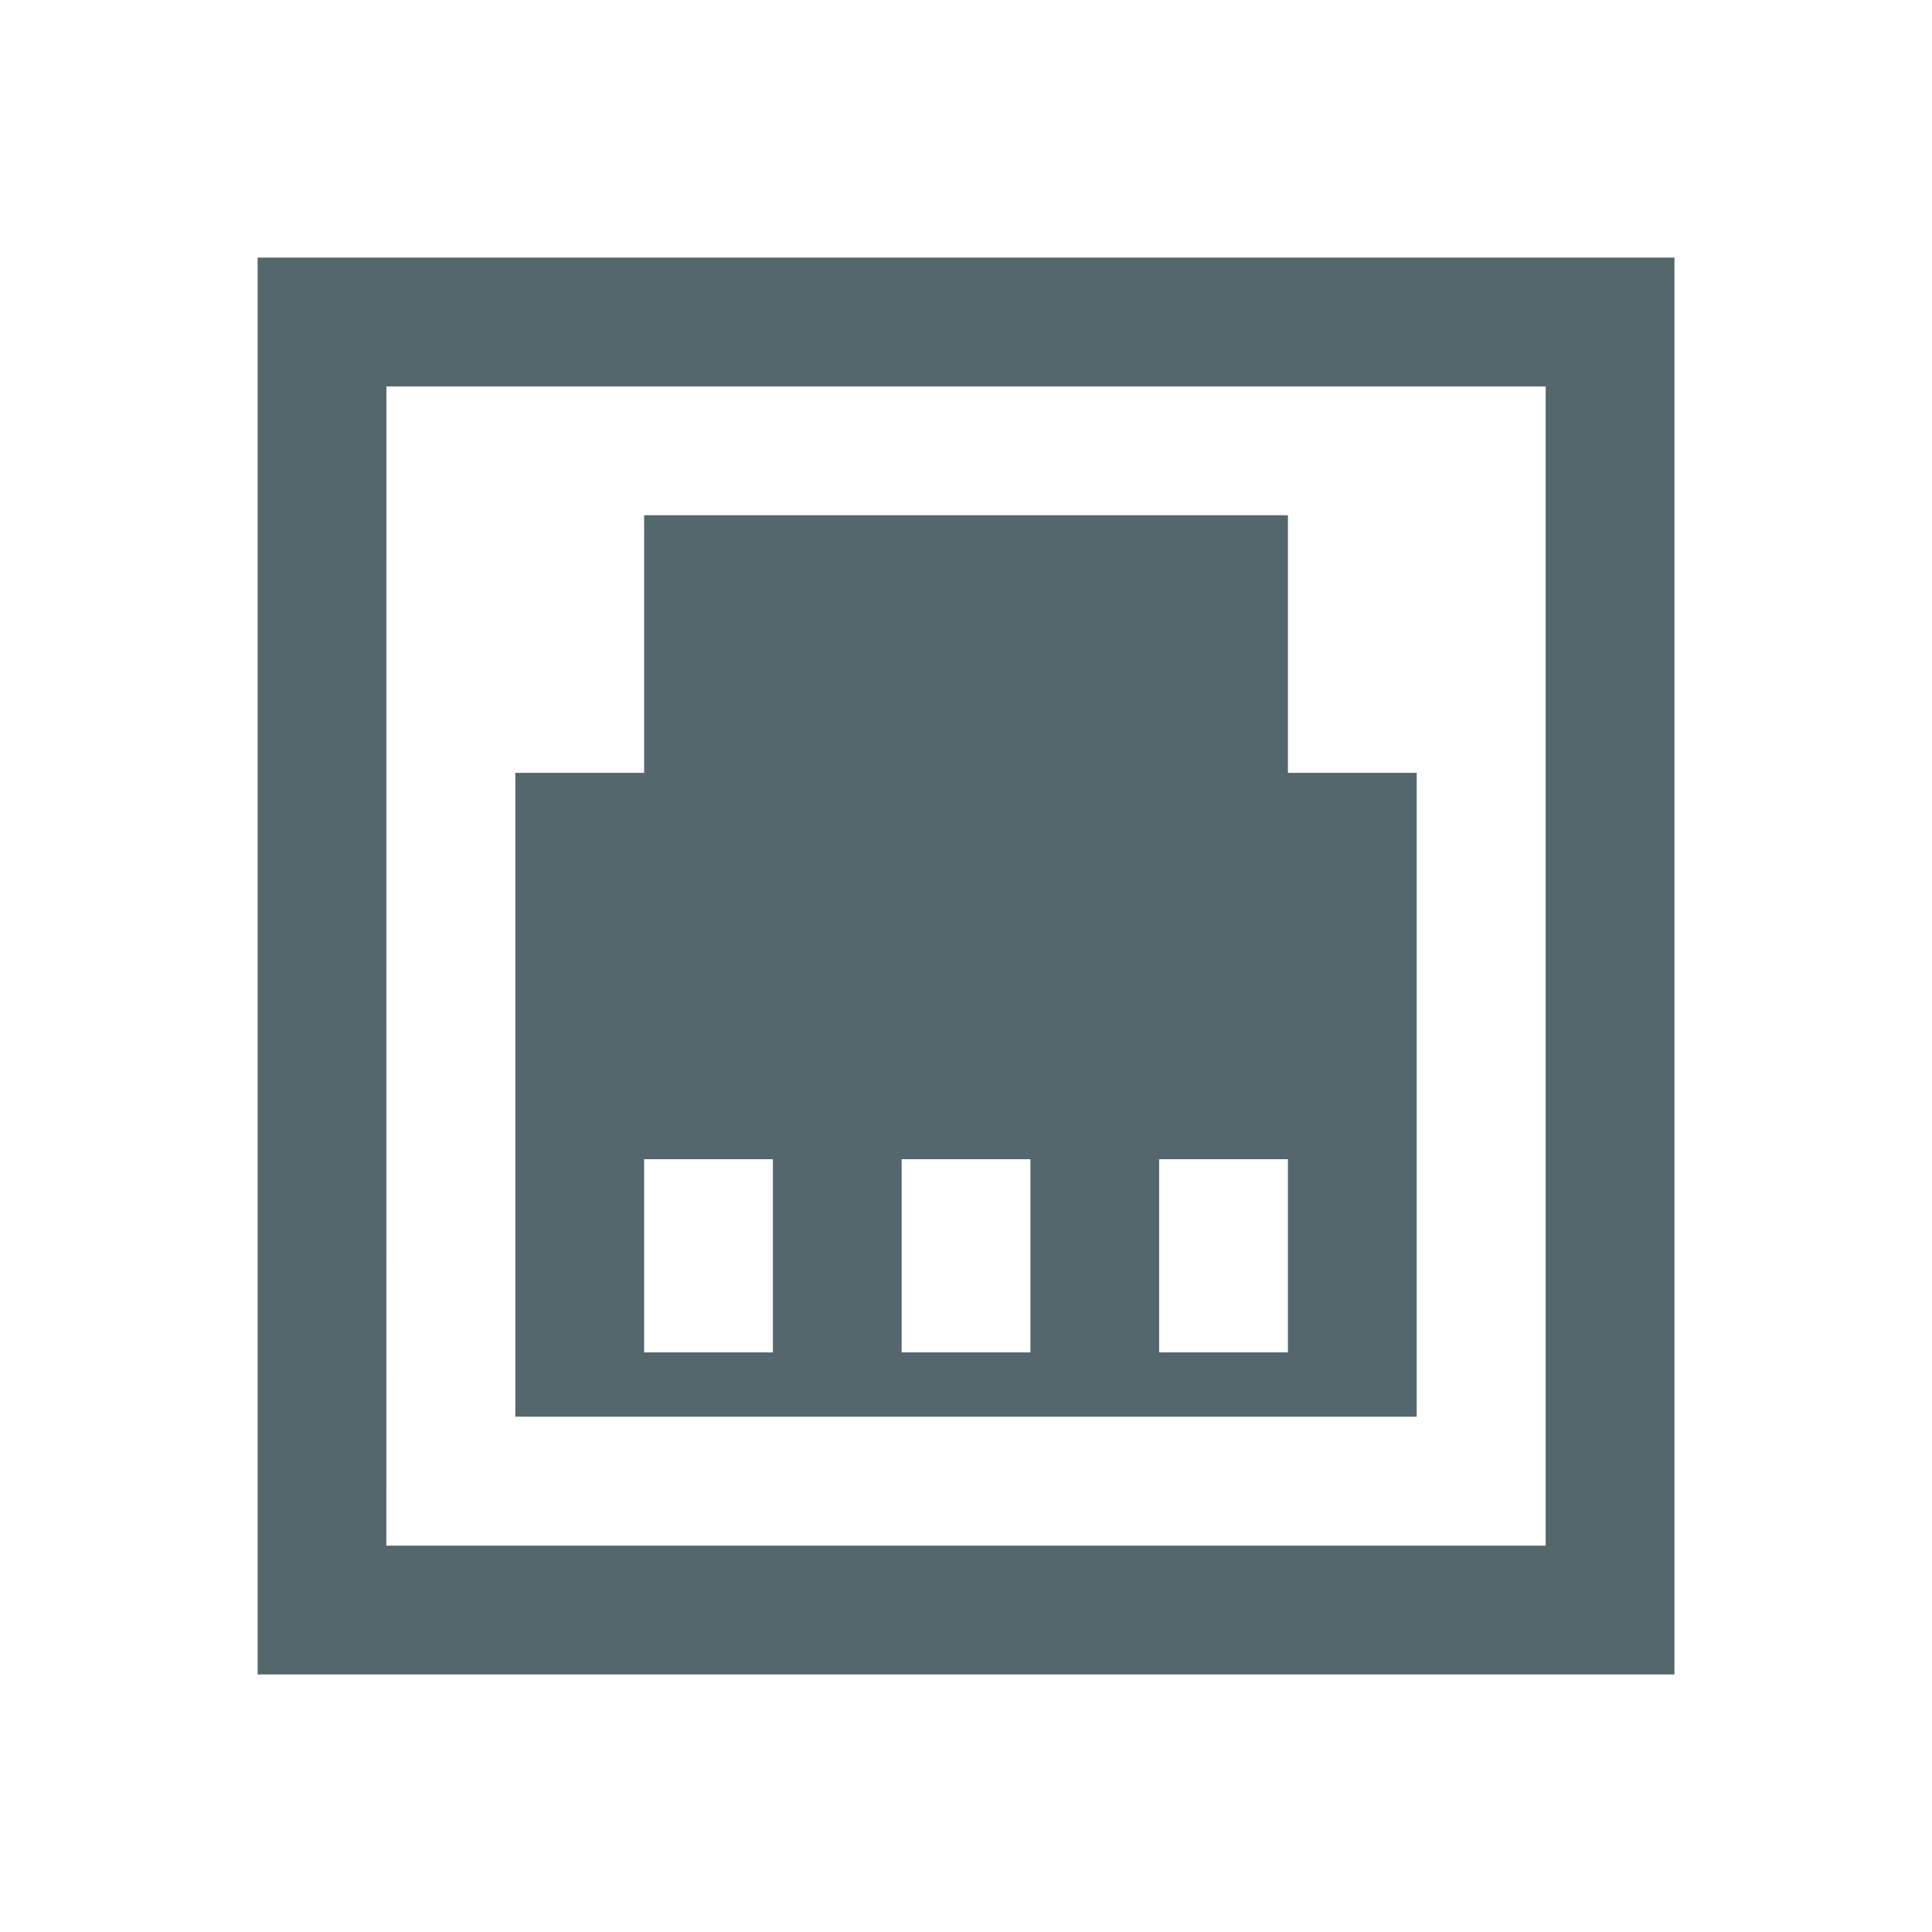
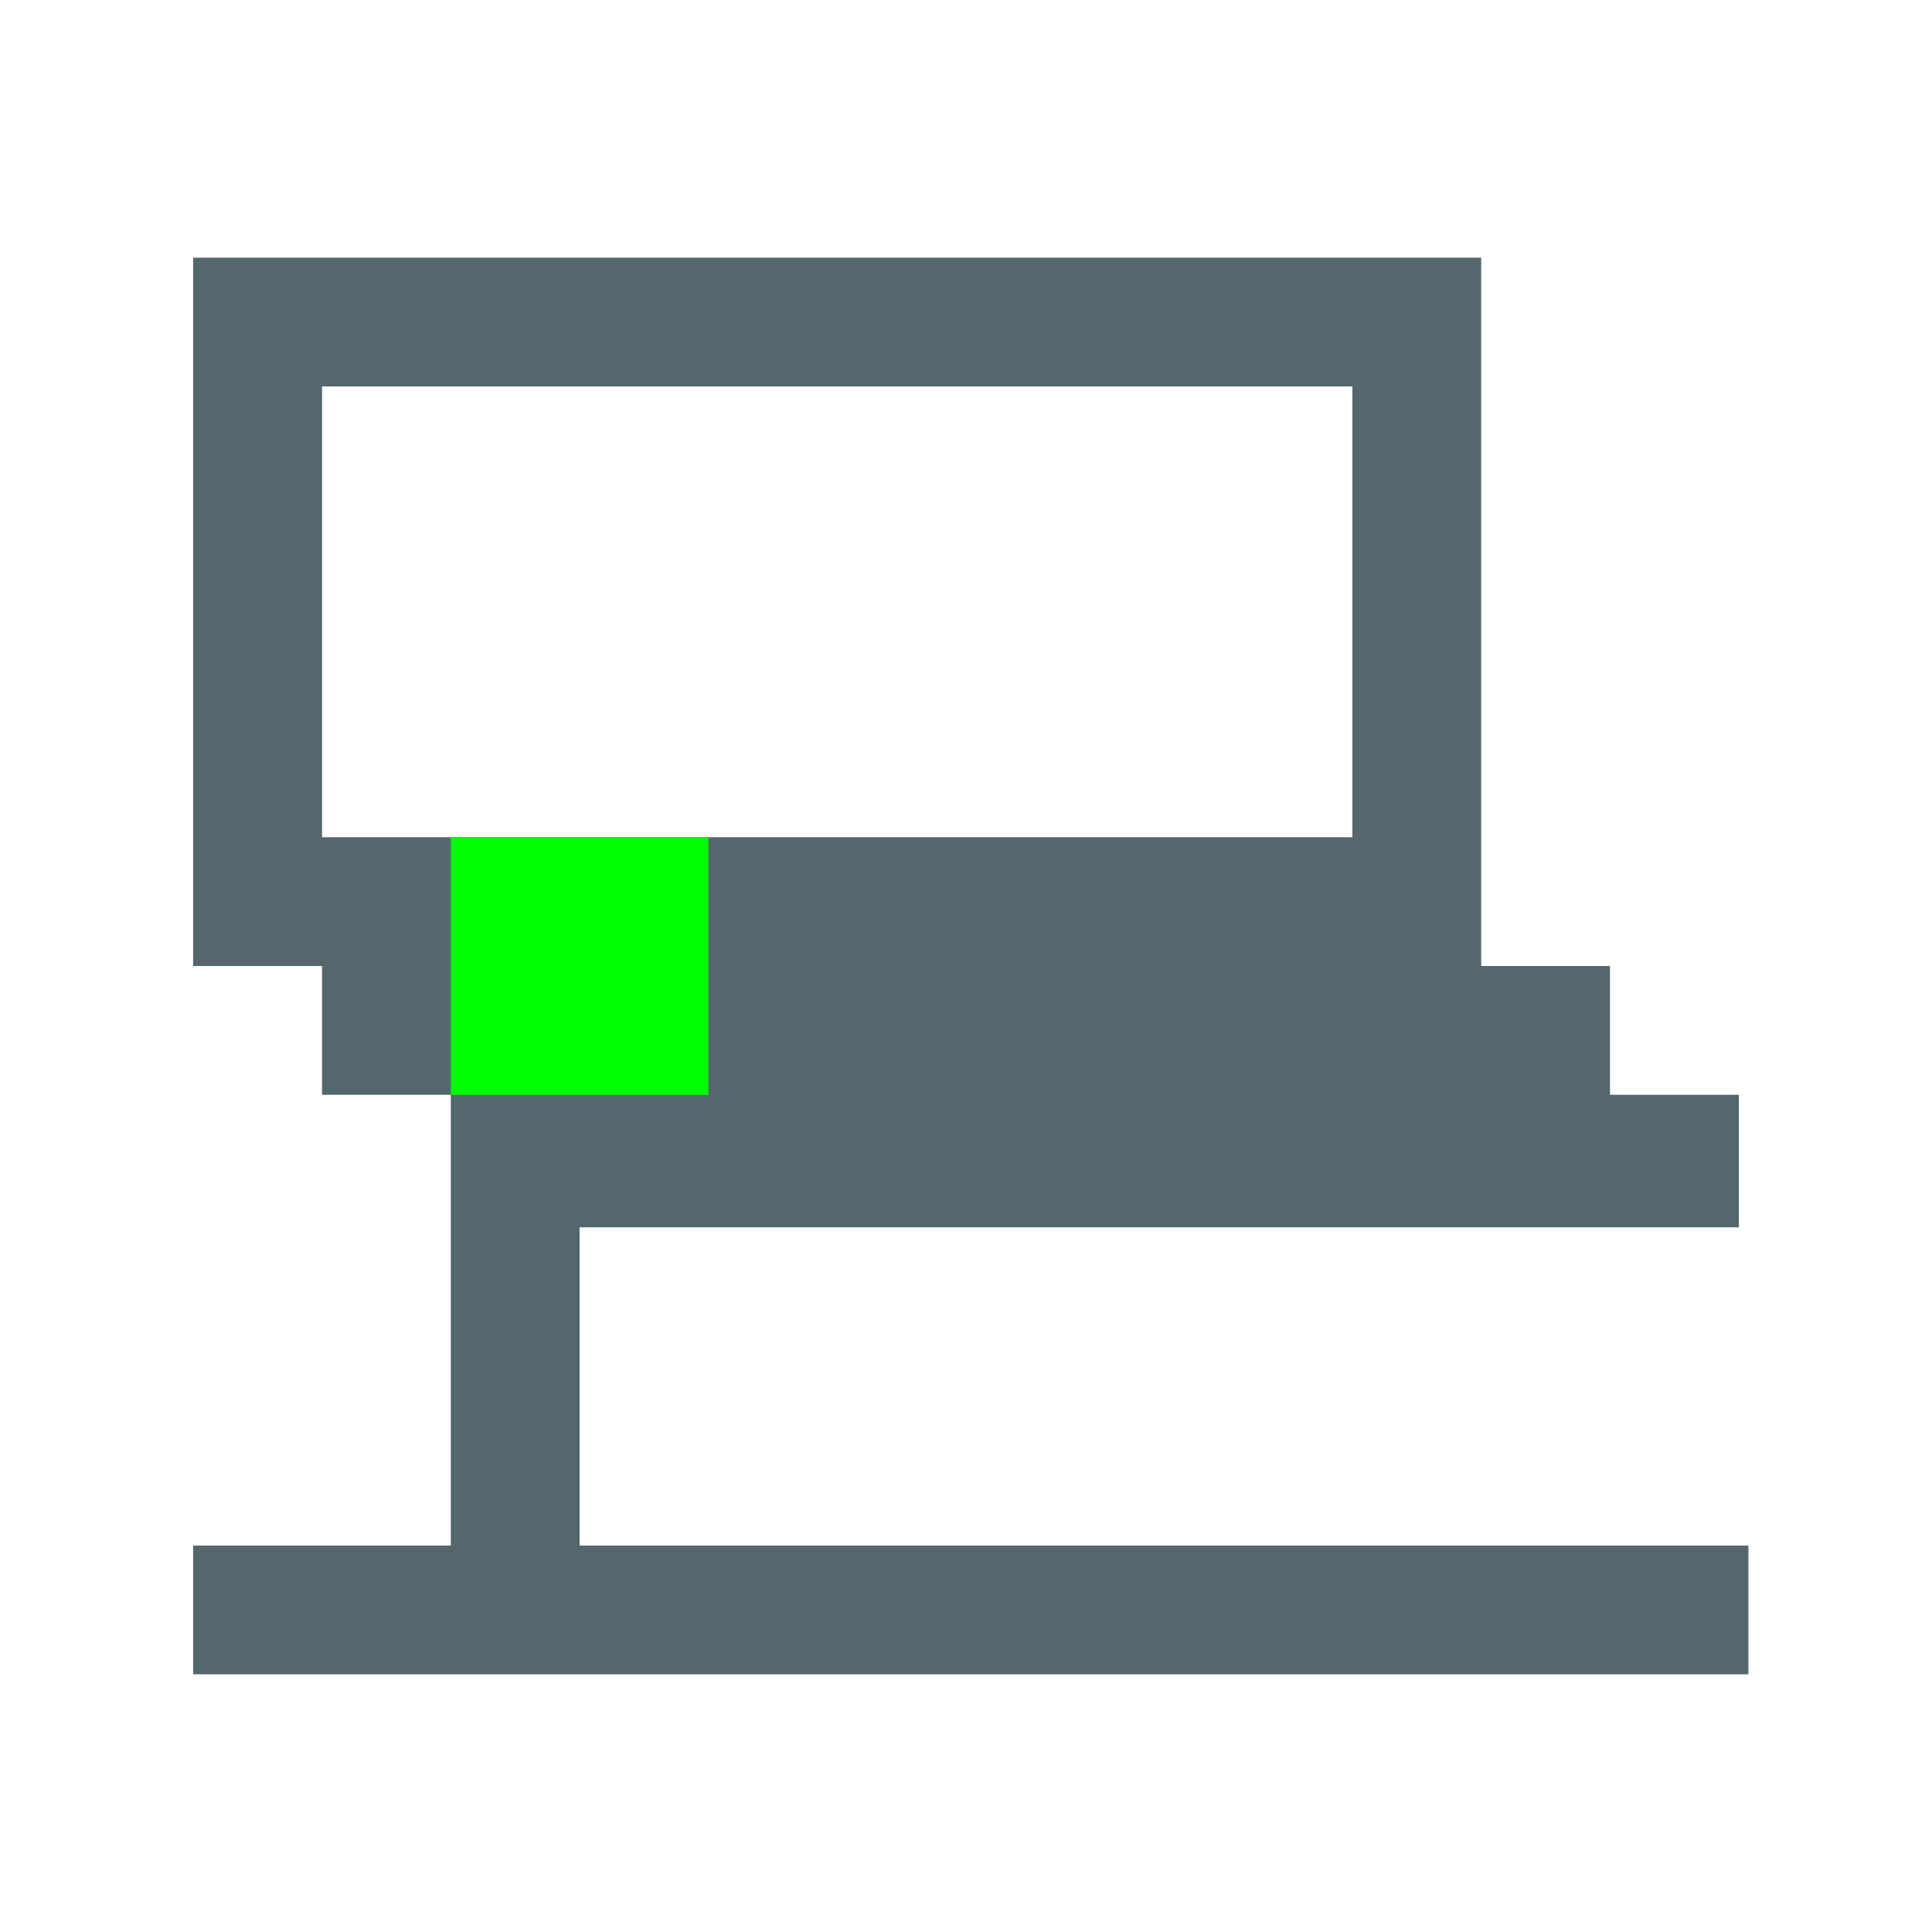
<svg xmlns="http://www.w3.org/2000/svg" id="svg7384" version="1.1" height="32" width="32">
  <defs id="defs7386" />
  <g transform="translate(-193.0669,-173.8667)" id="layer9" style="display:none">
    <g id="g3009" style="fill:#4ecae9;fill-opacity:1">
      <path style="color:#bebebe;font-style:normal;font-variant:normal;font-weight:normal;font-stretch:normal;font-size:medium;line-height:normal;font-family:Sans;-inkscape-font-specification:Sans;text-indent:0;text-align:start;text-decoration:none;text-decoration-line:none;letter-spacing:normal;word-spacing:normal;text-transform:none;writing-mode:lr-tb;direction:ltr;baseline-shift:baseline;text-anchor:start;display:inline;overflow:visible;visibility:visible;fill:#4ecae9;fill-opacity:1;stroke:none;stroke-width:2.133;marker:none;enable-background:accumulate" id="rect12675-2" d="m 198.533,190.933 c -0.846,0 -1.556,0.709 -1.556,1.556 v 4 c 0,0.846 0.709,1.556 1.556,1.556 h 5.778 c 0.846,0 1.556,-0.709 1.556,-1.556 v -4 c 0,-0.846 -0.709,-1.556 -1.556,-1.556 z m 0.222,1.778 h 5.334 v 3.556 h -5.334 z" />
      <path style="color:#bebebe;font-style:normal;font-variant:normal;font-weight:normal;font-stretch:normal;font-size:medium;line-height:normal;font-family:Sans;-inkscape-font-specification:Sans;text-indent:0;text-align:start;text-decoration:none;text-decoration-line:none;letter-spacing:normal;word-spacing:normal;text-transform:none;writing-mode:lr-tb;direction:ltr;baseline-shift:baseline;text-anchor:start;display:inline;overflow:visible;visibility:visible;fill:#4ecae9;fill-opacity:1;fill-rule:nonzero;stroke:none;stroke-width:2.133;marker:none;enable-background:accumulate" id="path12677-5" d="m 199.089,197.156 -0.25,0.5 -0.889,1.778 -0.639,1.278 h 1.444 5.334 1.444 l -0.639,-1.278 -0.889,-1.778 -0.25,-0.5 h -0.556 -3.556 z" />
      <path style="color:#bebebe;font-style:normal;font-variant:normal;font-weight:normal;font-stretch:normal;font-size:medium;line-height:normal;font-family:Sans;-inkscape-font-specification:Sans;text-indent:0;text-align:start;text-decoration:none;text-decoration-line:none;letter-spacing:normal;word-spacing:normal;text-transform:none;writing-mode:lr-tb;direction:ltr;baseline-shift:baseline;text-anchor:start;display:inline;overflow:visible;visibility:visible;fill:#4ecae9;fill-opacity:1;fill-rule:nonzero;stroke:none;stroke-width:2.133;marker:none;enable-background:accumulate" id="path12679-5" d="m 200.533,198.934 v 3.556 h 1.778 v -3.556 z" />
      <path style="color:#bebebe;font-style:normal;font-variant:normal;font-weight:normal;font-stretch:normal;font-size:medium;line-height:normal;font-family:Sans;-inkscape-font-specification:Sans;text-indent:0;text-align:start;text-decoration:none;text-decoration-line:none;letter-spacing:normal;word-spacing:normal;text-transform:none;writing-mode:lr-tb;direction:ltr;baseline-shift:baseline;text-anchor:start;display:inline;overflow:visible;visibility:visible;fill:#4ecae9;fill-opacity:1;fill-rule:nonzero;stroke:none;stroke-width:2.133;marker:none;enable-background:accumulate" id="path12681-2" d="m 196.266,201.955 v 1.778 h 10.667 v -1.778 z" />
    </g>
  </g>
  <g id="layer1" transform="translate(0,14.93333)" style="display:none">
    <rect style="opacity:1;fill:#666666;fill-opacity:1;stroke:none;stroke-width:2.236;stroke-opacity:1;paint-order:markers stroke fill" id="rect4536" width="5.333" height="1.067" x="17.583" y="1.477" />
    <rect style="opacity:1;fill:#b3b3b3;fill-opacity:1;stroke:none;stroke-opacity:1;paint-order:markers stroke fill" id="rect4538" width="5.333" height="1.067" x="13.427" y="-0.523" />
    <rect style="display:inline;opacity:1;fill:#b3b3b3;fill-opacity:1;stroke:none;stroke-width:0.764;stroke-opacity:1;paint-order:markers stroke fill" id="rect4538-7" width="3.529" height="0.942" x="-6.729" y="19.931" transform="rotate(-90)" />
    <path style="opacity:1;fill:#00ccff;fill-opacity:1;stroke:none;stroke-width:1.294;stroke-opacity:1;paint-order:markers stroke fill" d="M 4.267,2.133 V 3.111 7.377 8.533 h 1.627 l 3e-7,0.533 H 4.92 v 0.977 l -0.653,0.031 v 0.977 l 3.2,-0.016 v 2.829 H 4.267 v 1.067 H 11.733 V 13.867 H 8.533 v -2.832 l 3.2,-0.013 v -0.977 0 -0.977 H 10.76 V 8.533 h 0.973 V 7.467 3.2 2.133 h -0.973 z m 1.067,1.067 h 5.333 v 4.267 l -3.8,1e-7 -1.533,-1e-7 z" id="rect15996-3" />
    <rect style="display:inline;opacity:1;fill:#164450;fill-opacity:1;stroke:none;stroke-width:1.262;stroke-opacity:1;paint-order:markers stroke fill" id="rect4538-3-5" width="7.467" height="1.02" x="4.267" y="10.007" />
    <rect style="display:inline;opacity:1;fill:#164450;fill-opacity:1;stroke:none;stroke-width:1;stroke-opacity:1;paint-order:markers stroke fill" id="rect4538-3-6-3" width="5.333" height="1.067" x="-8.533" y="11.733" transform="rotate(-90)" />
    <rect style="display:inline;opacity:1;fill:#164450;fill-opacity:1;stroke:none;stroke-width:0.894;stroke-opacity:1;paint-order:markers stroke fill" id="rect4538-3-6-3-6" width="4.267" height="1.067" x="-7.467" y="5.333" transform="rotate(-90)" />
  </g>
  <g id="layer2" style="display:none" transform="translate(0,16)">
-     <path style="opacity:1;fill:#53676c;fill-opacity:1;stroke:none;stroke-width:0.845;stroke-opacity:1;paint-order:markers stroke fill" d="M 4.268,2.133 C 3.797,2.389 3.522,2.787 3.2,3.2 v 4.267 l 2.133,1.067 -1.067,-1.067 1.9e-6,-4.267 h 7.467 v 4.267 l -2.59e-4,1.067 1.068,-1.067 V 3.2 C 12.433,2.553 12.252,2.332 11.733,2.133 H 10.667 5.335 Z M 11.733,7.467 H 5.333 l -0.002,2.133 h 0.002 l -2.133,2.605e-4 V 11.733 H 4.268 7.467 V 12.8 H 2.133 v 1.068 H 13.868 V 12.8 H 8.534 v -1.067 h 3.199 1.068 V 9.6 h -1.068 2.61e-4 z" id="rect4675" />
-     <rect style="opacity:1;fill:#53676c;fill-opacity:1;stroke:none;stroke-opacity:1;paint-order:markers stroke fill" id="rect6017-8" width="1.067" height="1.067" x="1.067" y="8.069" />
-     <rect style="opacity:1;fill:#53676c;fill-opacity:1;stroke:none;stroke-opacity:1;paint-order:markers stroke fill" id="rect6017-9" width="1.067" height="1.067" x="10.667" y="8.533" />
-     <rect style="opacity:1;fill:#53676c;fill-opacity:1;stroke:none;stroke-width:0.43;stroke-opacity:1;paint-order:markers stroke fill" id="rect6091" width="1.067" height="1.067" x="4.267" y="3.2" />
-     <rect style="opacity:1;fill:#53676c;fill-opacity:1;stroke:none;stroke-width:0.43;stroke-opacity:1;paint-order:markers stroke fill" id="rect6091-6" width="1.067" height="1.067" x="4.267" y="6.4" />
-     <rect style="opacity:1;fill:#53676c;fill-opacity:1;stroke:none;stroke-width:0.43;stroke-opacity:1;paint-order:markers stroke fill" id="rect6091-1" width="1.067" height="1.067" x="10.667" y="6.4" />
-     <rect style="opacity:1;fill:#53676c;fill-opacity:1;stroke:none;stroke-width:0.43;stroke-opacity:1;paint-order:markers stroke fill" id="rect6091-2" width="1.067" height="1.067" x="10.667" y="3.2" />
+     <path style="opacity:1;fill:#53676c;fill-opacity:1;stroke:none;stroke-width:1.775;stroke-opacity:1;paint-order:markers stroke fill" d="m 8.858,-11.946 c -0.991,0.536 -1.566,1.373 -2.243,2.24 v 8.959 L 9.6,1.67 C 8.014,-1.321 9.584,-0.045 8.854,-0.747 l 4e-6,-8.959 H 24.533 v 8.959 l -5.44e-4,2.24 2.243,-2.24 V -9.707 C 26.003,-11.066 25.623,-11.529 24.533,-11.946 H 22.293 11.097 Z M 24.533,-0.747 H 11.094 L 9.597,3.732 h 0.003 l -2.133,5.47e-4 v 4.479 0 H 15.576 V 10.452 H 4.375 v 2.243 H 29.016 v -2.243 H 17.815 V 8.211 h 6.718 2.243 V 3.733 h -2.243 5.48e-4 z" id="rect4675" />
+     <rect style="opacity:1;fill:#53676c;fill-opacity:1;stroke:none;stroke-width:2.1;stroke-opacity:1;paint-order:markers stroke fill" id="rect6017-8" width="2.24" height="2.24" x="9.493" y="-0.107" />
+     <rect style="opacity:1;fill:#53676c;fill-opacity:1;stroke:none;stroke-width:2.1;stroke-opacity:1;paint-order:markers stroke fill" id="rect6017-9" width="2.24" height="2.24" x="22.293" y="1.493" />
+     <rect style="opacity:1;fill:#53676c;fill-opacity:1;stroke:none;stroke-width:0.904;stroke-opacity:1;paint-order:markers stroke fill" id="rect6091" width="2.24" height="2.24" x="8.854" y="-9.707" />
+     <rect style="opacity:1;fill:#53676c;fill-opacity:1;stroke:none;stroke-width:1.043;stroke-opacity:1;paint-order:markers stroke fill" id="rect6091-6" width="2.879" height="4.054" x="8.854" y="-2.987" />
+     <rect style="opacity:1;fill:#53676c;fill-opacity:1;stroke:none;stroke-width:0.904;stroke-opacity:1;paint-order:markers stroke fill" id="rect6091-1" width="2.24" height="2.24" x="22.293" y="-2.987" />
+     <rect style="opacity:1;fill:#53676c;fill-opacity:1;stroke:none;stroke-width:0.904;stroke-opacity:1;paint-order:markers stroke fill" id="rect6091-2" width="2.24" height="2.24" x="22.293" y="-9.707" />
  </g>
-   <g id="layer3" style="display:none" transform="translate(0,16)">
-     <rect style="opacity:1;fill:#1c2422;fill-opacity:1;stroke:none;stroke-width:2.648;stroke-opacity:1;paint-order:markers stroke fill" id="rect6130-9-3-7" width="7.467" height="1.067" x="5.333" y="24.533" />
-     <rect style="opacity:1;fill:#53676c;fill-opacity:1;stroke:none;stroke-width:2.449;stroke-opacity:1;paint-order:markers stroke fill" id="rect6017-8-9" width="2.133" height="3.2" x="6.4" y="9.6" />
-     <path style="opacity:1;fill:#53676c;fill-opacity:1;stroke:none;stroke-width:6.713;stroke-opacity:1;paint-order:markers stroke fill" d="M 2.135,2.133 V 7.467 H 11.733 V 2.133 Z M 3.503,3.199 H 10.362 V 6.4 H 3.503 Z" id="rect6130" />
-     <rect style="opacity:1;fill:#53676c;fill-opacity:1;stroke:none;stroke-width:3.002;stroke-opacity:1;paint-order:markers stroke fill" id="rect6130-9" width="9.6" height="1.067" x="3.2" y="7.467" />
-     <rect style="opacity:1;fill:#53676c;fill-opacity:1;stroke:none;stroke-width:3.002;stroke-opacity:1;paint-order:markers stroke fill" id="rect6130-9-3" width="9.6" height="1.067" x="4.267" y="8.533" />
-     <rect style="opacity:1;fill:#53676c;fill-opacity:1;stroke:none;stroke-width:4.758;stroke-opacity:1;paint-order:markers stroke fill" id="rect6130-9-3-1" width="11.733" height="2.192" x="2.133" y="11.733" />
-     <rect style="opacity:1;fill:#1c2422;fill-opacity:1;stroke:none;stroke-opacity:1;paint-order:markers stroke fill" id="rect6251" width="1.067" height="1.067" x="3.2" y="22.4" />
-     <rect style="opacity:1;fill:#1c2422;fill-opacity:1;stroke:none;stroke-opacity:1;paint-order:markers stroke fill" id="rect6251-8" width="1.067" height="1.067" x="4.267" y="23.467" />
+   <g id="layer3" style="display:inline" transform="translate(0,16)">
+     <path style="opacity:1;fill:#53676c;fill-opacity:1;stroke:none;stroke-width:3.613;stroke-opacity:1;paint-order:markers stroke fill" d="M 3.199 4.268 L 3.199 16 L 5.334 16 L 5.334 18.133 L 7.467 18.133 L 7.467 20.328 L 7.467 25.6 L 3.199 25.6 L 3.199 27.732 L 28.959 27.732 L 28.959 25.6 L 9.6 25.6 L 9.6 20.328 L 28.801 20.328 L 28.801 18.133 L 26.666 18.133 L 26.666 16 L 24.533 16 L 24.533 4.268 L 3.199 4.268 z M 5.334 6.4 L 22.4 6.4 L 22.4 13.867 L 5.334 13.867 L 5.334 6.4 z " id="rect6017-8-9" transform="translate(0,-16)" />
+     <rect style="opacity:1;fill:#00ff00;fill-opacity:1;stroke:none;stroke-width:0.378;stroke-opacity:1;paint-order:markers stroke fill" id="rect4530" width="4.267" height="4.267" x="7.467" y="-2.133" />
  </g>
  <g id="layer4" style="display:none" transform="translate(0,16)">
-     <path style="opacity:1;fill:#53676c;fill-opacity:1;stroke:none;stroke-width:1;stroke-opacity:1;paint-order:markers stroke fill" d="M 2.133,2.133 V 7.467 H 6.4 V 2.133 Z M 3.199,3.199 H 5.334 V 4.268 H 3.199 Z" id="rect6270" />
-     <rect style="opacity:1;fill:#53676c;fill-opacity:1;stroke:none;stroke-opacity:1;paint-order:markers stroke fill" id="rect6274" width="1.067" height="5.333" x="3.798" y="7.467" />
-     <rect style="opacity:1;fill:#53676c;fill-opacity:1;stroke:none;stroke-width:1.342;stroke-opacity:1;paint-order:markers stroke fill" id="rect6274-4" width="1.067" height="9.6" x="7.467" y="3.2" />
-     <path style="opacity:1;fill:#53676c;fill-opacity:1;stroke:none;stroke-width:1;stroke-opacity:1;paint-order:markers stroke fill" d="M 9.6,8.533 V 13.867 H 13.867 V 8.533 Z m 1.066,3.199 h 2.135 v 1.068 h -2.135 z" id="rect6270-5" />
-     <rect style="opacity:1;fill:#53676c;fill-opacity:1;stroke:none;stroke-opacity:1;paint-order:markers stroke fill" id="rect6274-0" width="1.067" height="5.333" x="11.214" y="-8.533" transform="scale(1,-1)" />
-     <rect style="opacity:1;fill:#53676c;fill-opacity:1;stroke:none;stroke-width:1.104;stroke-opacity:1;paint-order:markers stroke fill" id="rect6309" width="2.602" height="1.067" x="4.865" y="12.8" />
-     <rect style="opacity:1;fill:#53676c;fill-opacity:1;stroke:none;stroke-width:1.124;stroke-opacity:1;paint-order:markers stroke fill" id="rect6309-3" width="2.696" height="1.067" x="8.533" y="2.133" />
-     <path style="fill:#53676c;fill-opacity:1;stroke:none;stroke-width:1px;stroke-linecap:butt;stroke-linejoin:miter;stroke-opacity:1" d="M 2.133,7.467 3.2,8.533 H 5.333 L 6.4,7.467 Z" id="path6326" />
-     <path style="fill:#53676c;fill-opacity:1;stroke:none;stroke-width:1px;stroke-linecap:butt;stroke-linejoin:miter;stroke-opacity:1" d="M 9.6,8.533 10.667,7.467 H 12.8 l 1.067,1.067 z" id="path6326-6" />
+     <path style="opacity:1;fill:#53676c;fill-opacity:1;stroke:none;stroke-width:2.2;stroke-opacity:1;paint-order:markers stroke fill" d="M 3.199,-11.734 V 2.866e-4 h 9.388 V -11.734 Z m 2.346,2.346 H 10.242 V -7.038 H 5.546 Z" id="rect6270" />
+     <rect style="opacity:1;fill:#53676c;fill-opacity:1;stroke:none;stroke-width:2.2;stroke-opacity:1;paint-order:markers stroke fill" id="rect6274" width="2.347" height="11.733" x="6.863" y="-8.8994312e-07" />
+     <rect style="opacity:1;fill:#53676c;fill-opacity:1;stroke:none;stroke-width:2.952;stroke-opacity:1;paint-order:markers stroke fill" id="rect6274-4" width="2.347" height="21.119" x="14.934" y="-9.386" />
+     <path style="opacity:1;fill:#53676c;fill-opacity:1;stroke:none;stroke-width:2.2;stroke-opacity:1;paint-order:markers stroke fill" d="M 19.626,2.346 V 14.081 h 9.388 V 2.346 Z m 2.346,7.038 h 4.696 v 2.35 h -4.696 z" id="rect6270-5" />
+     <rect style="opacity:1;fill:#53676c;fill-opacity:1;stroke:none;stroke-width:2.2;stroke-opacity:1;paint-order:markers stroke fill" id="rect6274-0" width="2.347" height="11.733" x="23.177" y="-2.347" transform="scale(1,-1)" />
+     <rect style="opacity:1;fill:#53676c;fill-opacity:1;stroke:none;stroke-width:2.43;stroke-opacity:1;paint-order:markers stroke fill" id="rect6309" width="5.724" height="2.347" x="9.209" y="11.733" />
+     <rect style="opacity:1;fill:#53676c;fill-opacity:1;stroke:none;stroke-width:2.473;stroke-opacity:1;paint-order:markers stroke fill" id="rect6309-3" width="5.931" height="2.347" x="17.28" y="-11.733" />
+     <path style="fill:#53676c;fill-opacity:1;stroke:none;stroke-width:2.2px;stroke-linecap:butt;stroke-linejoin:miter;stroke-opacity:1" d="M 3.201,-5e-7 5.547,2.347 H 10.24 L 12.587,-5e-7 Z" id="path6326" />
+     <path style="fill:#53676c;fill-opacity:1;stroke:none;stroke-width:2.2px;stroke-linecap:butt;stroke-linejoin:miter;stroke-opacity:1" d="M 19.627,2.347 21.973,-5e-7 h 4.693 l 2.347,2.347 z" id="path6326-6" />
  </g>
-   <g id="layer5" transform="translate(0,16)">
+   <g id="layer5" transform="translate(0,16)" style="display:none">
    <path style="opacity:1;fill:#53676c;fill-opacity:1;stroke:none;stroke-width:2.507;stroke-opacity:1;paint-order:markers stroke fill" d="M 4.267,-11.733 V 11.734 H 27.734 v -23.467 z m 2.133,2.133 H 25.601 V 9.601 H 6.399 Z" id="rect6350" />
-     <path style="opacity:1;fill:#53676c;fill-opacity:1;stroke:none;stroke-width:2.664;stroke-opacity:1;paint-order:markers stroke fill" d="m 10.669,-7.466 v 4.267 H 8.536 V 7.465 H 23.465 V -3.199 h -2.133 v -4.267 z m 0,10.666 h 2.133 l 0,3.2 h -2.133 z m 4.265,0 h 2.133 l 0,3.2 h -2.133 z m 4.265,0 h 2.133 l 0,3.2 h -2.133 z" id="rect6352" />
+     <path style="opacity:1;fill:#53676c;fill-opacity:1;stroke:none;stroke-width:2.664;stroke-opacity:1;paint-order:markers stroke fill" d="m 10.669,-7.466 v 4.267 H 8.536 V 7.465 H 23.465 V -3.199 h -2.133 v -4.267 z m 0,8.533 h 2.133 v 5.333 h -2.133 z m 4.265,0 h 2.133 v 5.333 h -2.133 z m 4.265,0 h 2.133 v 5.333 h -2.133 z" id="rect6352" />
  </g>
</svg>
